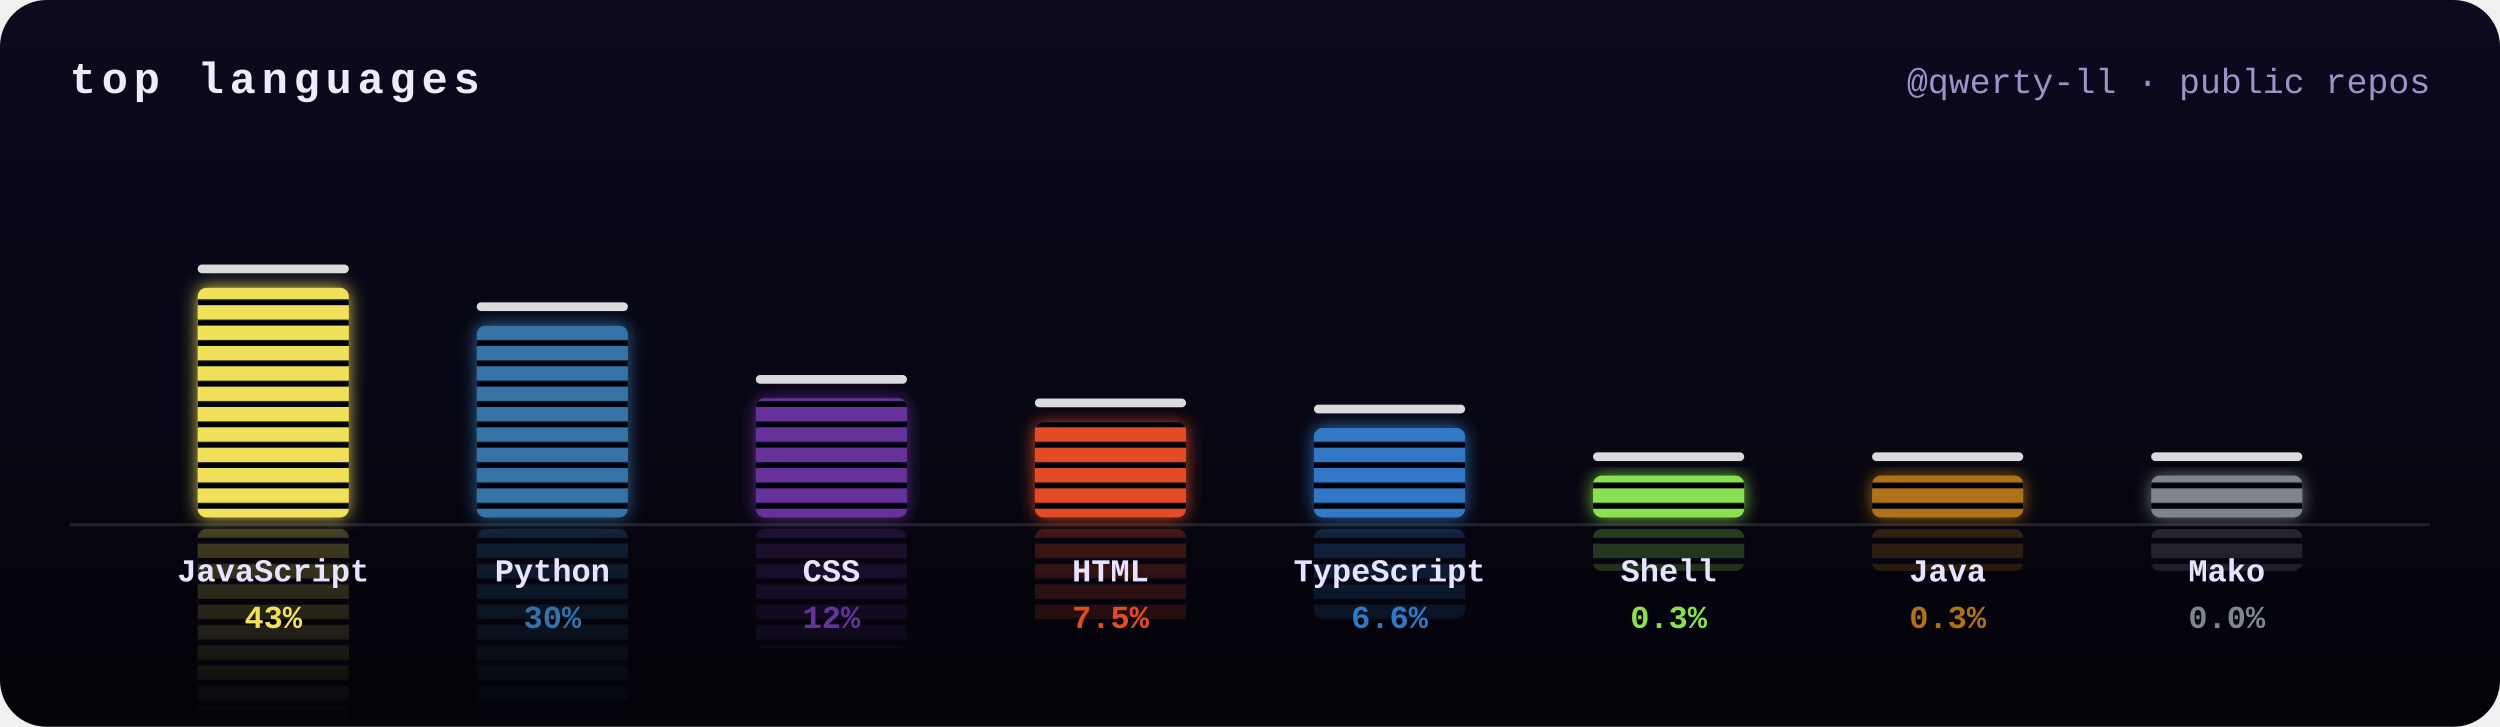
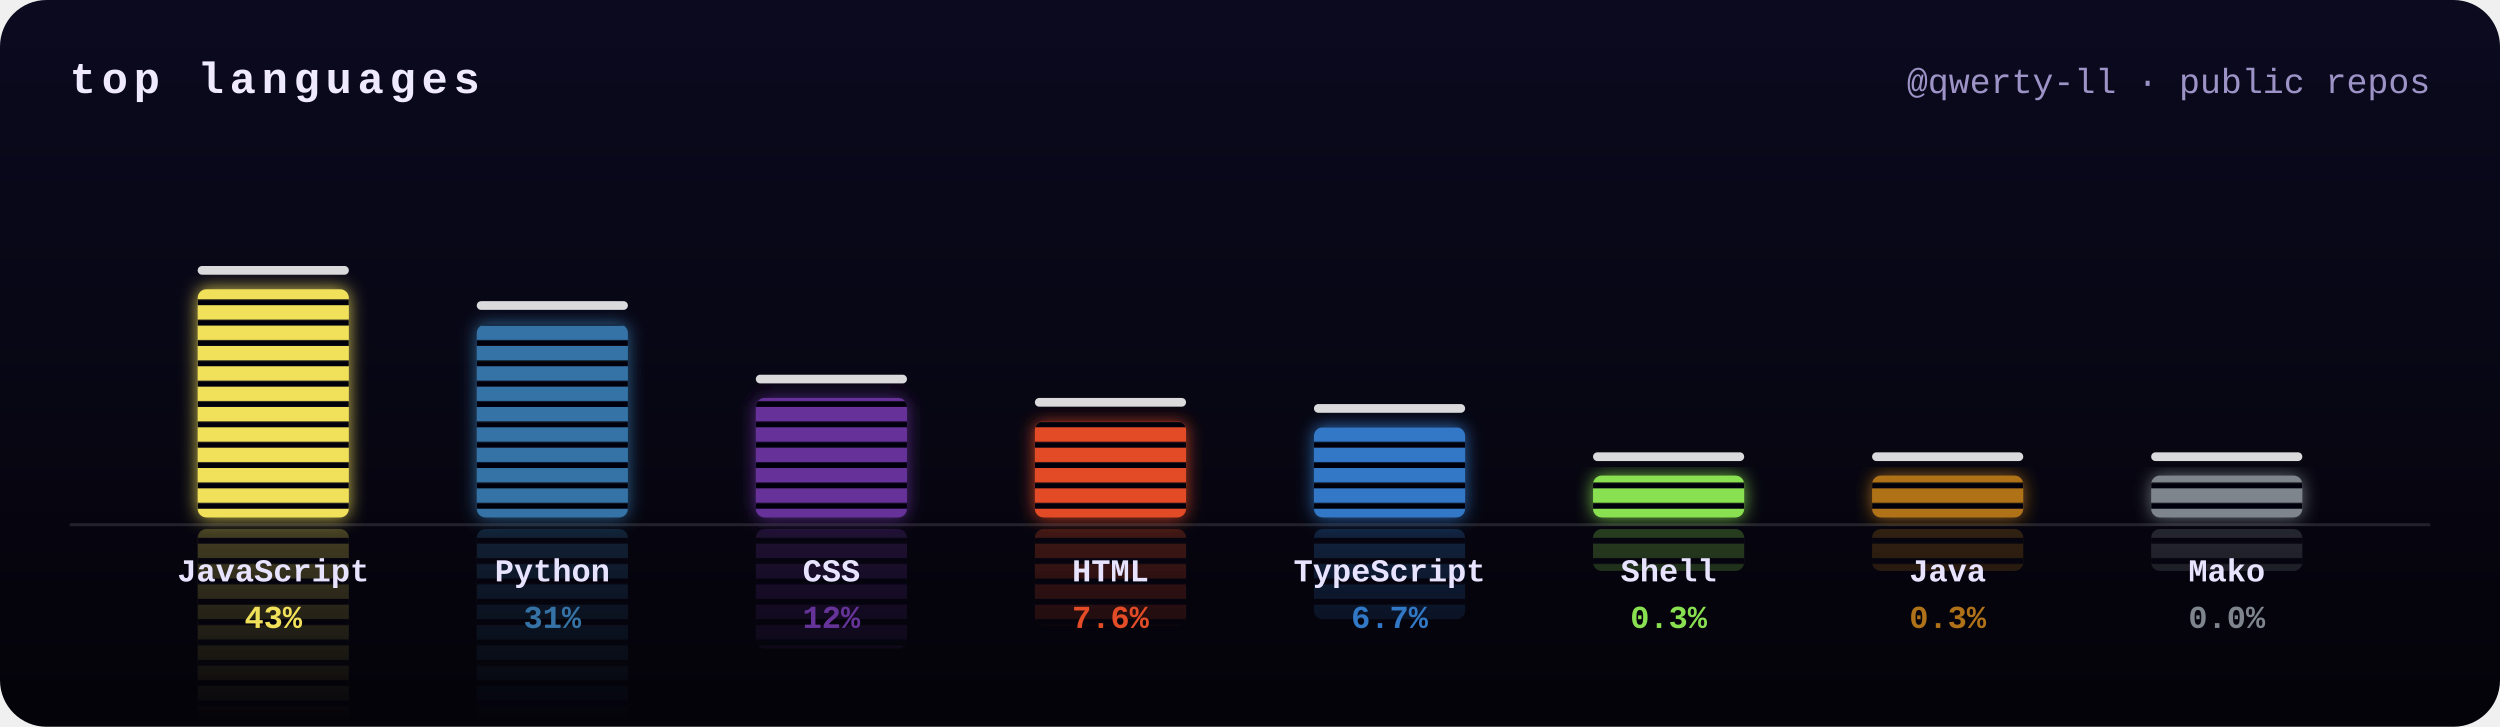
<svg xmlns="http://www.w3.org/2000/svg" width="860" height="250" viewBox="0 0 860 250">
  <defs>
    <clipPath id="frame">
      <rect width="860" height="250" rx="16" />
    </clipPath>
    <filter id="glow" x="-50%" y="-20%" width="200%" height="140%">
      <feGaussianBlur stdDeviation="3" result="b" />
      <feMerge>
        <feMergeNode in="b" />
        <feMergeNode in="SourceGraphic" />
      </feMerge>
    </filter>
    <linearGradient id="bg" x1="0" y1="0" x2="0" y2="1">
      <stop offset="0" stop-color="#0b0a1f" />
      <stop offset="1" stop-color="#040309" />
    </linearGradient>
    <mask id="reflect">
      <rect width="860" height="250" fill="url(#fade)" />
    </mask>
    <pattern id="leds" width="10" height="7" patternUnits="userSpaceOnUse">
      <rect y="5" width="10" height="2" fill="#050410" />
    </pattern>
    <linearGradient id="fade" gradientUnits="userSpaceOnUse" x1="0" y1="178" x2="0" y2="248">
      <stop offset="0" stop-color="#fff" stop-opacity=".45" />
      <stop offset="1" stop-color="#fff" stop-opacity="0" />
    </linearGradient>
  </defs>
  <style>
    .ttl{font:bold 15px ui-monospace,SFMono-Regular,Menlo,Consolas,"Liberation Mono",monospace;fill:#f0eaff;letter-spacing:2px;text-transform:uppercase}
    .sub{font:12px ui-monospace,SFMono-Regular,Menlo,Consolas,"Liberation Mono",monospace;fill:#9d93c7}
    .lang{font:bold 11px ui-monospace,SFMono-Regular,Menlo,Consolas,"Liberation Mono",monospace;fill:#e8e4ff}
    .pct{font:bold 11px ui-monospace,SFMono-Regular,Menlo,Consolas,"Liberation Mono",monospace}
    @keyframes eq0{0%{transform:scaleY(0.8)}16.7%{transform:scaleY(0.9)}33.3%{transform:scaleY(0.9)}50%{transform:scaleY(0.9)}66.7%{transform:scaleY(0.9)}83.3%{transform:scaleY(0.8)}100%{transform:scaleY(0.8)}}
- @keyframes pk0{0%{transform:translateY(0)}15%{transform:translateY(-10.3px)}100%{transform:translateY(17.4px)}}
+ @keyframes pk0{0%{transform:translateY(0)}15%{transform:translateY(-10.3px)}100%{transform:translateY(17.3px)}}
@keyframes eq1{0%{transform:scaleY(0.7)}16.7%{transform:scaleY(0.6)}33.3%{transform:scaleY(1)}50%{transform:scaleY(0.7)}66.7%{transform:scaleY(0.7)}83.3%{transform:scaleY(0.9)}100%{transform:scaleY(0.7)}}
- @keyframes pk1{0%{transform:translateY(0)}15%{transform:translateY(-9.3px)}100%{transform:translateY(14.5px)}}
+ @keyframes pk1{0%{transform:translateY(0)}15%{transform:translateY(-9.3px)}100%{transform:translateY(14.6px)}}
@keyframes eq2{0%{transform:scaleY(0.9)}16.7%{transform:scaleY(1.1)}33.3%{transform:scaleY(1.1)}50%{transform:scaleY(0.7)}66.7%{transform:scaleY(1)}83.3%{transform:scaleY(0.8)}100%{transform:scaleY(0.9)}}
@keyframes pk2{0%{transform:translateY(0)}15%{transform:translateY(-7.3px)}100%{transform:translateY(9px)}}
@keyframes eq3{0%{transform:scaleY(0.8)}16.7%{transform:scaleY(1.1)}33.3%{transform:scaleY(1)}50%{transform:scaleY(0.7)}66.7%{transform:scaleY(0.7)}83.3%{transform:scaleY(0.9)}100%{transform:scaleY(0.8)}}
- @keyframes pk3{0%{transform:translateY(0)}15%{transform:translateY(-6.6px)}100%{transform:translateY(7.2px)}}
+ @keyframes pk3{0%{transform:translateY(0)}15%{transform:translateY(-6.6px)}100%{transform:translateY(7.3px)}}
@keyframes eq4{0%{transform:scaleY(1.1)}16.7%{transform:scaleY(1)}33.3%{transform:scaleY(0.9)}50%{transform:scaleY(0.8)}66.7%{transform:scaleY(0.9)}83.3%{transform:scaleY(1)}100%{transform:scaleY(1.1)}}
@keyframes pk4{0%{transform:translateY(0)}15%{transform:translateY(-6.5px)}100%{transform:translateY(6.8px)}}
@keyframes eq5{0%{transform:scaleY(0.6)}16.7%{transform:scaleY(0.7)}33.3%{transform:scaleY(0.6)}50%{transform:scaleY(0.8)}66.7%{transform:scaleY(1.1)}83.3%{transform:scaleY(0.7)}100%{transform:scaleY(0.6)}}
@keyframes pk5{0%{transform:translateY(0)}15%{transform:translateY(-5.2px)}100%{transform:translateY(3.2px)}}
@keyframes eq6{0%{transform:scaleY(0.6)}16.7%{transform:scaleY(0.7)}33.3%{transform:scaleY(0.6)}50%{transform:scaleY(1)}66.7%{transform:scaleY(0.8)}83.3%{transform:scaleY(0.7)}100%{transform:scaleY(0.6)}}
@keyframes pk6{0%{transform:translateY(0)}15%{transform:translateY(-5.2px)}100%{transform:translateY(3.2px)}}
@keyframes eq7{0%{transform:scaleY(1.1)}16.7%{transform:scaleY(0.9)}33.3%{transform:scaleY(0.8)}50%{transform:scaleY(1)}66.7%{transform:scaleY(0.9)}83.3%{transform:scaleY(0.6)}100%{transform:scaleY(1.1)}}
@keyframes pk7{0%{transform:translateY(0)}15%{transform:translateY(-5.2px)}100%{transform:translateY(3.2px)}}</style>
  <g clip-path="url(#frame)">
    <rect width="860" height="250" fill="url(#bg)" />
    <text x="24" y="32" class="ttl">top languages</text>
    <text x="836" y="32" class="sub" text-anchor="end">@qwerty-ll · public repos</text>
    <g mask="url(#reflect)" opacity=".6">
      <g transform="translate(0,360) scale(1,-1)">
        <g style="transform-box:fill-box;transform-origin:50% 100%;animation:eq0 2s ease-in-out -1.1s infinite">
-           <rect x="68" y="99" width="52" height="79" rx="3" fill="#f1e05a" />
-           <rect x="68" y="99" width="52" height="79" rx="3" fill="url(#leds)" />
+           <rect x="68" y="99.5" width="52" height="78.5" rx="3" fill="#f1e05a" />
+           <rect x="68" y="99.5" width="52" height="78.5" rx="3" fill="url(#leds)" />
        </g>
      </g>
      <g transform="translate(0,360) scale(1,-1)">
        <g style="transform-box:fill-box;transform-origin:50% 100%;animation:eq1 2.6s ease-in-out -0.9s infinite">
-           <rect x="164" y="112" width="52" height="66" rx="3" fill="#3572A5" />
-           <rect x="164" y="112" width="52" height="66" rx="3" fill="url(#leds)" />
+           <rect x="164" y="111.6" width="52" height="66.4" rx="3" fill="#3572A5" />
+           <rect x="164" y="111.6" width="52" height="66.4" rx="3" fill="url(#leds)" />
        </g>
      </g>
      <g transform="translate(0,360) scale(1,-1)">
        <g style="transform-box:fill-box;transform-origin:50% 100%;animation:eq2 1.7s ease-in-out -1.1s infinite">
-           <rect x="260" y="137" width="52" height="41" rx="3" fill="#663399" />
-           <rect x="260" y="137" width="52" height="41" rx="3" fill="url(#leds)" />
+           <rect x="260" y="136.9" width="52" height="41.1" rx="3" fill="#663399" />
+           <rect x="260" y="136.9" width="52" height="41.1" rx="3" fill="url(#leds)" />
        </g>
      </g>
      <g transform="translate(0,360) scale(1,-1)">
        <g style="transform-box:fill-box;transform-origin:50% 100%;animation:eq3 2.5s ease-in-out -0.8s infinite">
-           <rect x="356" y="145.1" width="52" height="32.9" rx="3" fill="#e34c26" />
-           <rect x="356" y="145.1" width="52" height="32.9" rx="3" fill="url(#leds)" />
+           <rect x="356" y="144.9" width="52" height="33.1" rx="3" fill="#e34c26" />
+           <rect x="356" y="144.9" width="52" height="33.1" rx="3" fill="url(#leds)" />
        </g>
      </g>
      <g transform="translate(0,360) scale(1,-1)">
        <g style="transform-box:fill-box;transform-origin:50% 100%;animation:eq4 1.7s ease-in-out -1.4s infinite">
-           <rect x="452" y="147.2" width="52" height="30.8" rx="3" fill="#3178c6" />
-           <rect x="452" y="147.2" width="52" height="30.8" rx="3" fill="url(#leds)" />
+           <rect x="452" y="147" width="52" height="31" rx="3" fill="#3178c6" />
+           <rect x="452" y="147" width="52" height="31" rx="3" fill="url(#leds)" />
        </g>
      </g>
      <g transform="translate(0,360) scale(1,-1)">
        <g style="transform-box:fill-box;transform-origin:50% 100%;animation:eq5 1.9s ease-in-out -0.7s infinite">
          <rect x="548" y="163.6" width="52" height="14.4" rx="3" fill="#89e051" />
          <rect x="548" y="163.6" width="52" height="14.4" rx="3" fill="url(#leds)" />
        </g>
      </g>
      <g transform="translate(0,360) scale(1,-1)">
        <g style="transform-box:fill-box;transform-origin:50% 100%;animation:eq6 2.4s ease-in-out -1.7s infinite">
          <rect x="644" y="163.6" width="52" height="14.4" rx="3" fill="#b07219" />
          <rect x="644" y="163.6" width="52" height="14.4" rx="3" fill="url(#leds)" />
        </g>
      </g>
      <g transform="translate(0,360) scale(1,-1)">
        <g style="transform-box:fill-box;transform-origin:50% 100%;animation:eq7 1.6s ease-in-out -0.5s infinite">
          <rect x="740" y="163.6" width="52" height="14.4" rx="3" fill="#7e858d" />
          <rect x="740" y="163.6" width="52" height="14.4" rx="3" fill="url(#leds)" />
        </g>
      </g>
    </g>
    <rect x="24" y="180" width="812" height="1" fill="#fff" opacity=".12" />
    <g filter="url(#glow)">
      <g style="transform-box:fill-box;transform-origin:50% 100%;animation:eq0 2s ease-in-out -1.1s infinite">
-         <rect x="68" y="99" width="52" height="79" rx="3" fill="#f1e05a" />
-         <rect x="68" y="99" width="52" height="79" rx="3" fill="url(#leds)" />
+         <rect x="68" y="99.5" width="52" height="78.5" rx="3" fill="#f1e05a" />
+         <rect x="68" y="99.5" width="52" height="78.5" rx="3" fill="url(#leds)" />
      </g>
    </g>
-     <rect x="68" y="91" width="52" height="3" rx="1.5" fill="#fff" opacity=".85" style="animation:pk0 2s ease-out -1.1s infinite" />
+     <rect x="68" y="91.5" width="52" height="3" rx="1.5" fill="#fff" opacity=".85" style="animation:pk0 2s ease-out -1.1s infinite" />
    <text x="94" y="200" class="lang" text-anchor="middle">JavaScript</text>
    <text x="94" y="216" class="pct" text-anchor="middle" fill="#f1e05a">43%</text>
    <g filter="url(#glow)">
      <g style="transform-box:fill-box;transform-origin:50% 100%;animation:eq1 2.6s ease-in-out -0.9s infinite">
-         <rect x="164" y="112" width="52" height="66" rx="3" fill="#3572A5" />
-         <rect x="164" y="112" width="52" height="66" rx="3" fill="url(#leds)" />
+         <rect x="164" y="111.6" width="52" height="66.4" rx="3" fill="#3572A5" />
+         <rect x="164" y="111.6" width="52" height="66.4" rx="3" fill="url(#leds)" />
      </g>
    </g>
-     <rect x="164" y="104" width="52" height="3" rx="1.5" fill="#fff" opacity=".85" style="animation:pk1 2.6s ease-out -0.9s infinite" />
+     <rect x="164" y="103.6" width="52" height="3" rx="1.5" fill="#fff" opacity=".85" style="animation:pk1 2.6s ease-out -0.9s infinite" />
    <text x="190" y="200" class="lang" text-anchor="middle">Python</text>
-     <text x="190" y="216" class="pct" text-anchor="middle" fill="#3572A5">30%</text>
+     <text x="190" y="216" class="pct" text-anchor="middle" fill="#3572A5">31%</text>
    <g filter="url(#glow)">
      <g style="transform-box:fill-box;transform-origin:50% 100%;animation:eq2 1.7s ease-in-out -1.1s infinite">
-         <rect x="260" y="137" width="52" height="41" rx="3" fill="#663399" />
-         <rect x="260" y="137" width="52" height="41" rx="3" fill="url(#leds)" />
+         <rect x="260" y="136.9" width="52" height="41.1" rx="3" fill="#663399" />
+         <rect x="260" y="136.9" width="52" height="41.1" rx="3" fill="url(#leds)" />
      </g>
    </g>
-     <rect x="260" y="129" width="52" height="3" rx="1.5" fill="#fff" opacity=".85" style="animation:pk2 1.7s ease-out -1.1s infinite" />
+     <rect x="260" y="128.9" width="52" height="3" rx="1.5" fill="#fff" opacity=".85" style="animation:pk2 1.7s ease-out -1.1s infinite" />
    <text x="286" y="200" class="lang" text-anchor="middle">CSS</text>
    <text x="286" y="216" class="pct" text-anchor="middle" fill="#663399">12%</text>
    <g filter="url(#glow)">
      <g style="transform-box:fill-box;transform-origin:50% 100%;animation:eq3 2.5s ease-in-out -0.8s infinite">
-         <rect x="356" y="145.1" width="52" height="32.9" rx="3" fill="#e34c26" />
-         <rect x="356" y="145.1" width="52" height="32.9" rx="3" fill="url(#leds)" />
+         <rect x="356" y="144.9" width="52" height="33.1" rx="3" fill="#e34c26" />
+         <rect x="356" y="144.9" width="52" height="33.1" rx="3" fill="url(#leds)" />
      </g>
    </g>
-     <rect x="356" y="137.1" width="52" height="3" rx="1.5" fill="#fff" opacity=".85" style="animation:pk3 2.5s ease-out -0.8s infinite" />
+     <rect x="356" y="136.9" width="52" height="3" rx="1.5" fill="#fff" opacity=".85" style="animation:pk3 2.5s ease-out -0.8s infinite" />
    <text x="382" y="200" class="lang" text-anchor="middle">HTML</text>
-     <text x="382" y="216" class="pct" text-anchor="middle" fill="#e34c26">7.5%</text>
+     <text x="382" y="216" class="pct" text-anchor="middle" fill="#e34c26">7.6%</text>
    <g filter="url(#glow)">
      <g style="transform-box:fill-box;transform-origin:50% 100%;animation:eq4 1.7s ease-in-out -1.4s infinite">
-         <rect x="452" y="147.2" width="52" height="30.8" rx="3" fill="#3178c6" />
-         <rect x="452" y="147.2" width="52" height="30.8" rx="3" fill="url(#leds)" />
+         <rect x="452" y="147" width="52" height="31" rx="3" fill="#3178c6" />
+         <rect x="452" y="147" width="52" height="31" rx="3" fill="url(#leds)" />
      </g>
    </g>
-     <rect x="452" y="139.2" width="52" height="3" rx="1.5" fill="#fff" opacity=".85" style="animation:pk4 1.7s ease-out -1.4s infinite" />
+     <rect x="452" y="139" width="52" height="3" rx="1.5" fill="#fff" opacity=".85" style="animation:pk4 1.7s ease-out -1.4s infinite" />
    <text x="478" y="200" class="lang" text-anchor="middle">TypeScript</text>
-     <text x="478" y="216" class="pct" text-anchor="middle" fill="#3178c6">6.6%</text>
+     <text x="478" y="216" class="pct" text-anchor="middle" fill="#3178c6">6.7%</text>
    <g filter="url(#glow)">
      <g style="transform-box:fill-box;transform-origin:50% 100%;animation:eq5 1.9s ease-in-out -0.7s infinite">
        <rect x="548" y="163.6" width="52" height="14.4" rx="3" fill="#89e051" />
        <rect x="548" y="163.6" width="52" height="14.4" rx="3" fill="url(#leds)" />
      </g>
    </g>
    <rect x="548" y="155.6" width="52" height="3" rx="1.5" fill="#fff" opacity=".85" style="animation:pk5 1.9s ease-out -0.7s infinite" />
    <text x="574" y="200" class="lang" text-anchor="middle">Shell</text>
    <text x="574" y="216" class="pct" text-anchor="middle" fill="#89e051">0.3%</text>
    <g filter="url(#glow)">
      <g style="transform-box:fill-box;transform-origin:50% 100%;animation:eq6 2.4s ease-in-out -1.7s infinite">
        <rect x="644" y="163.6" width="52" height="14.4" rx="3" fill="#b07219" />
        <rect x="644" y="163.6" width="52" height="14.4" rx="3" fill="url(#leds)" />
      </g>
    </g>
    <rect x="644" y="155.6" width="52" height="3" rx="1.5" fill="#fff" opacity=".85" style="animation:pk6 2.4s ease-out -1.7s infinite" />
    <text x="670" y="200" class="lang" text-anchor="middle">Java</text>
    <text x="670" y="216" class="pct" text-anchor="middle" fill="#b07219">0.3%</text>
    <g filter="url(#glow)">
      <g style="transform-box:fill-box;transform-origin:50% 100%;animation:eq7 1.6s ease-in-out -0.5s infinite">
        <rect x="740" y="163.6" width="52" height="14.4" rx="3" fill="#7e858d" />
        <rect x="740" y="163.6" width="52" height="14.4" rx="3" fill="url(#leds)" />
      </g>
    </g>
    <rect x="740" y="155.6" width="52" height="3" rx="1.5" fill="#fff" opacity=".85" style="animation:pk7 1.6s ease-out -0.5s infinite" />
    <text x="766" y="200" class="lang" text-anchor="middle">Mako</text>
    <text x="766" y="216" class="pct" text-anchor="middle" fill="#7e858d">0.0%</text>
  </g>
</svg>
